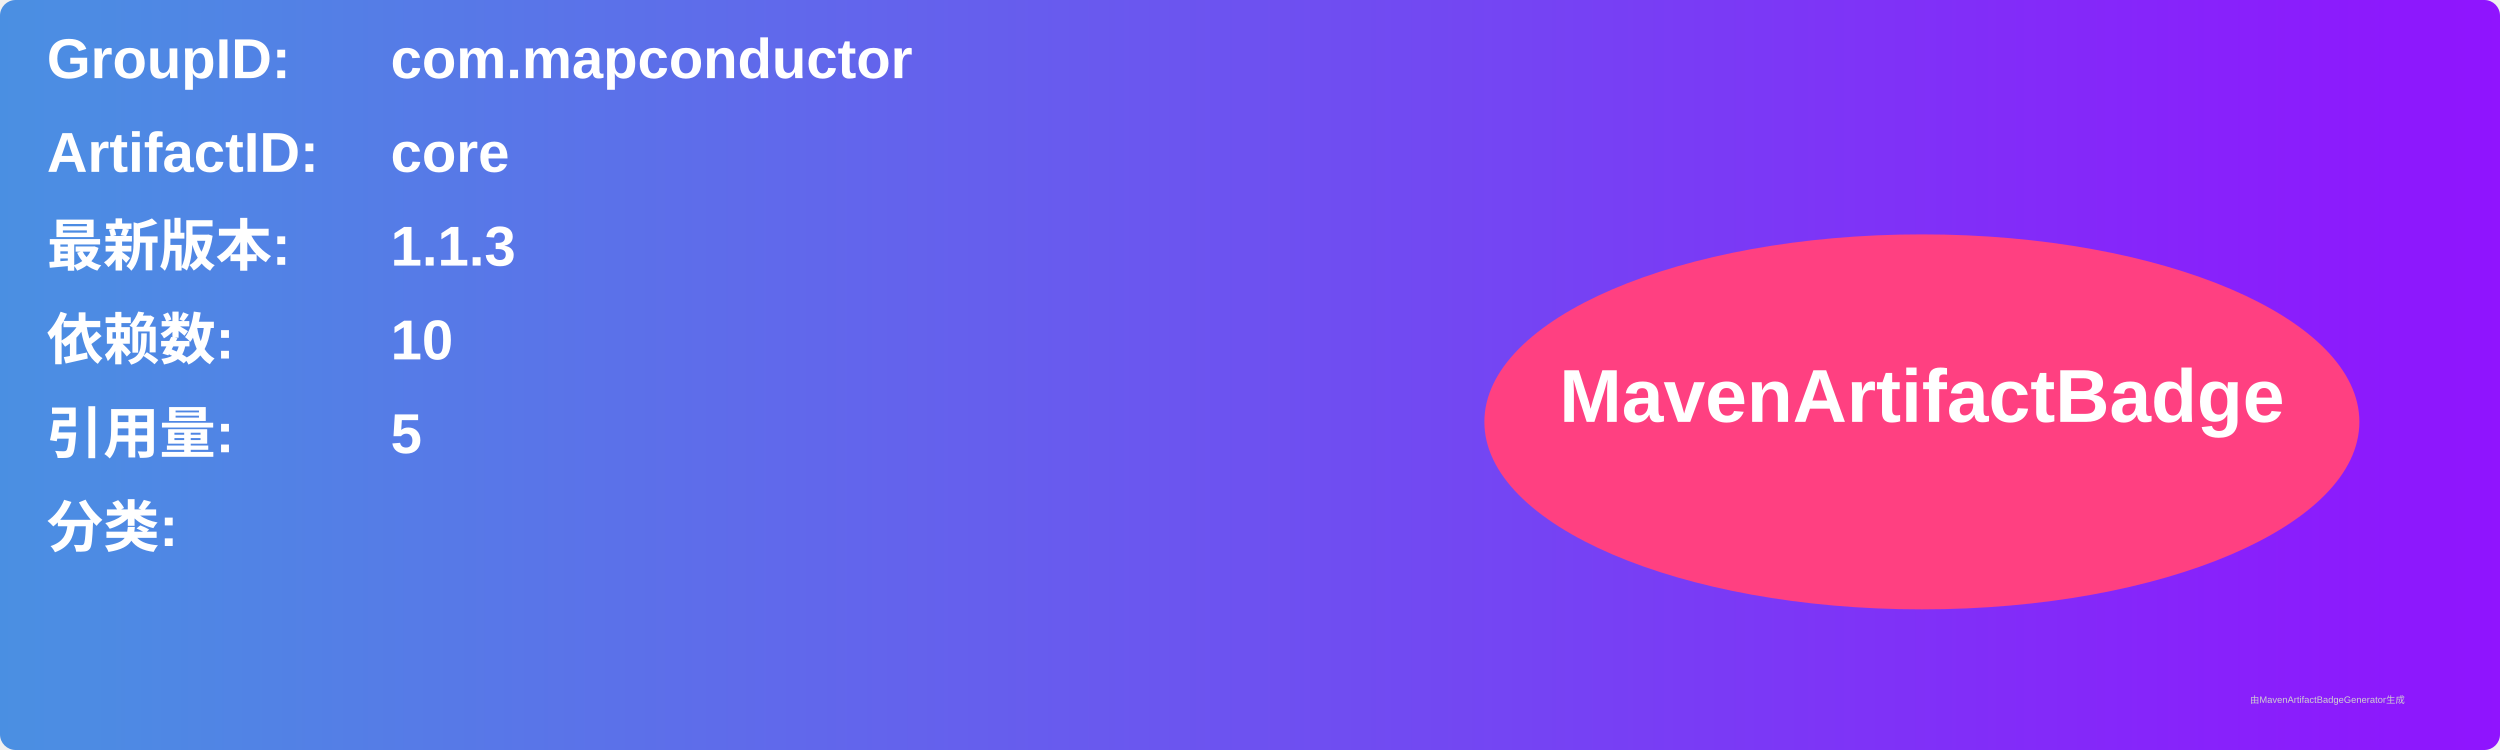
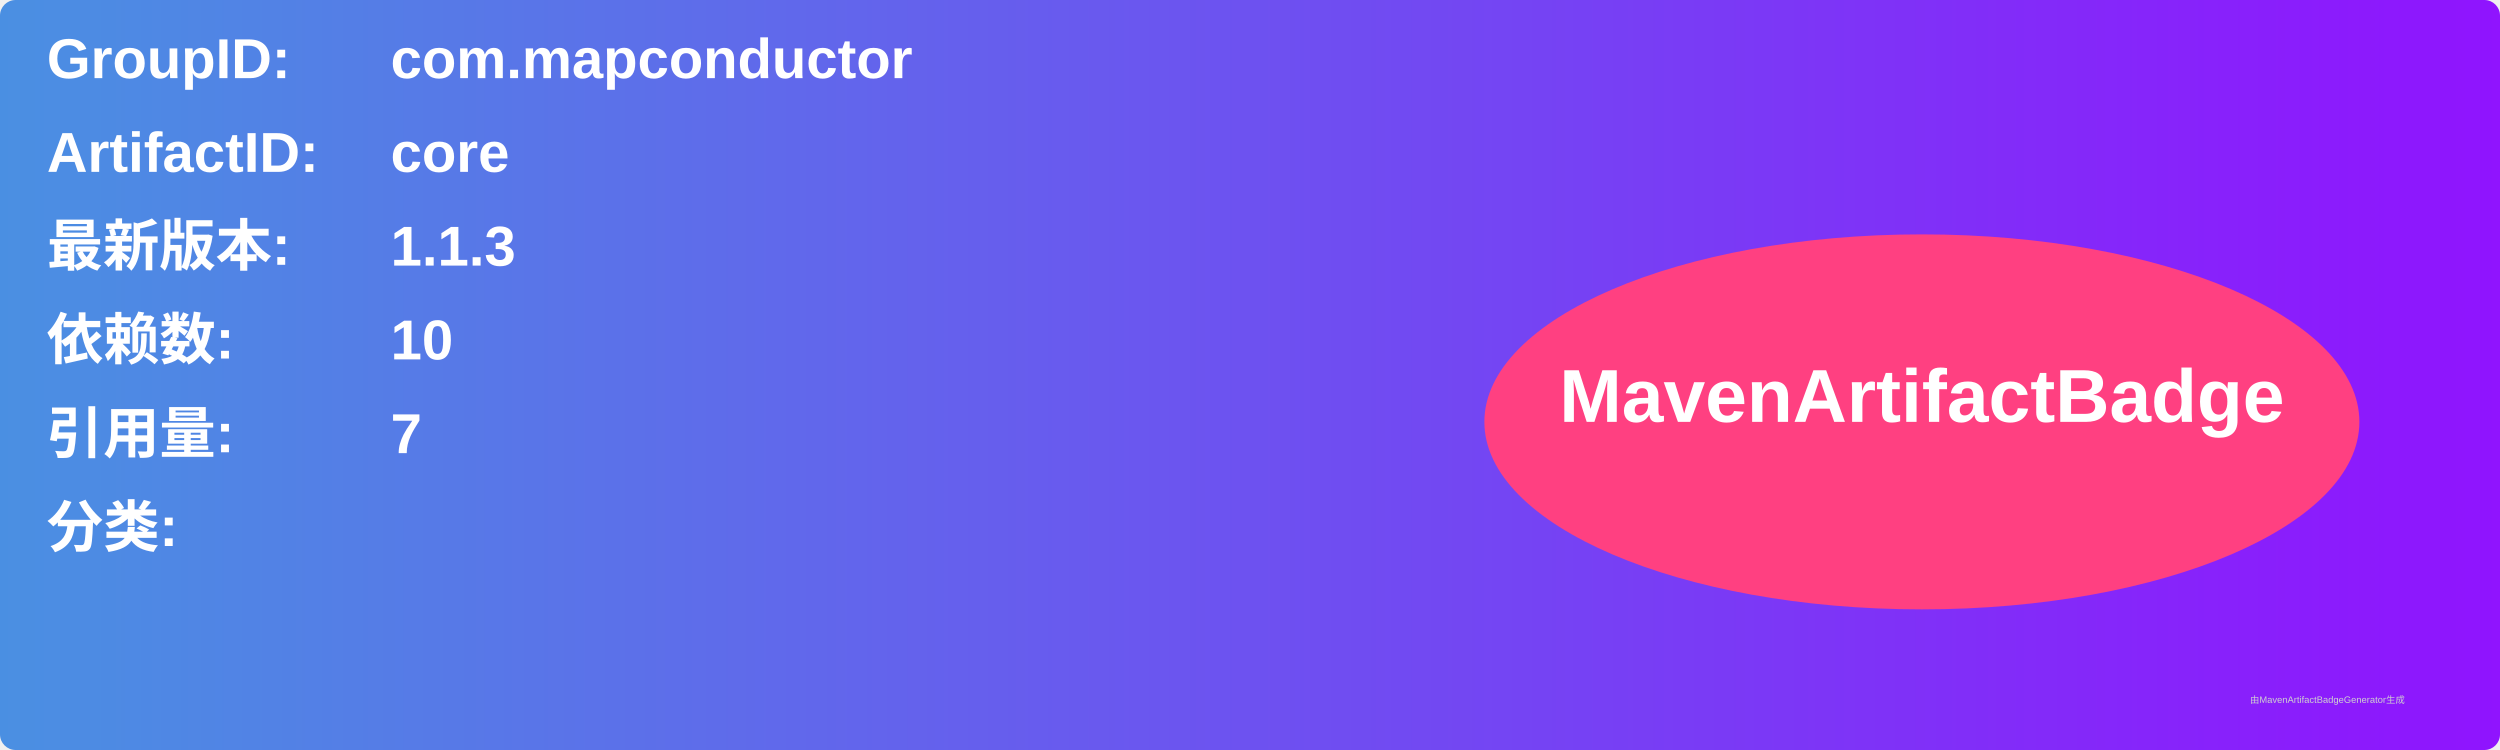
<svg xmlns="http://www.w3.org/2000/svg" width="800" height="240" viewBox="0 0 800 240">
  <linearGradient id="grad" x1="0%" y1="0%" x2="100%" y2="0%">
    <stop offset="0%" stop-color="#4a90e2" />
    <stop offset="100%" stop-color="#9013fe" />
  </linearGradient>
  <rect width="100%" height="100%" rx="5" ry="5" fill="url(#grad)" />
  <g transform="translate(15, 15)">
    <text x="0" y="10" font-family="Arial" font-size="18" fill="white" font-weight="bold" width="260">GroupID:</text>
    <text x="110" y="10" font-family="Arial" font-size="18" fill="white" font-weight="bold" width="460">com.mapconductor</text>
    <text x="0" y="40" font-family="Arial" font-size="18" fill="white" font-weight="bold" width="260">ArtifactID:</text>
    <text x="110" y="40" font-family="Arial" font-size="18" fill="white" font-weight="bold" width="460">core</text>
    <text x="0" y="70" font-family="Arial" font-size="18" fill="white" font-weight="bold">最新版本:</text>
    <text x="110" y="70" font-family="Arial" font-size="18" fill="white" font-weight="bold">
      <tspan font-weight="bold">1.1.3</tspan>
    </text>
    <text x="0" y="100" font-family="Arial" font-size="18" fill="white" font-weight="bold">依赖数: </text>
    <text x="110" y="100" font-family="Arial" font-size="18" fill="white">
      <tspan font-weight="bold">10</tspan>
    </text>
    <text x="0" y="130" font-family="Arial" font-size="18" fill="white" font-weight="bold">引用量: </text>
    <text x="110" y="130" font-family="Arial" font-size="18" fill="white">
-       <tspan font-weight="bold">5</tspan>
+       <tspan font-weight="bold">7</tspan>
    </text>
    <text x="0" y="160" font-family="Arial" font-size="18" fill="white" font-weight="bold">分类:</text>
    <text x="10" y="190" font-family="Arial" font-size="10" fill="white">
      <tspan font-weight="bold" />
    </text>
    <ellipse cx="600" cy="120" rx="140" ry="60" fill="#ff4081" />
    <text x="600" y="120" text-anchor="middle" font-family="Arial" font-size="24" fill="white" font-weight="bold">MavenArtifactBadge</text>
  </g>
  <text x="720" y="225" font-family="Arial" font-size="3" fill="#d0d0d0">由MavenArtifactBadgeGenerator生成</text>
</svg>
